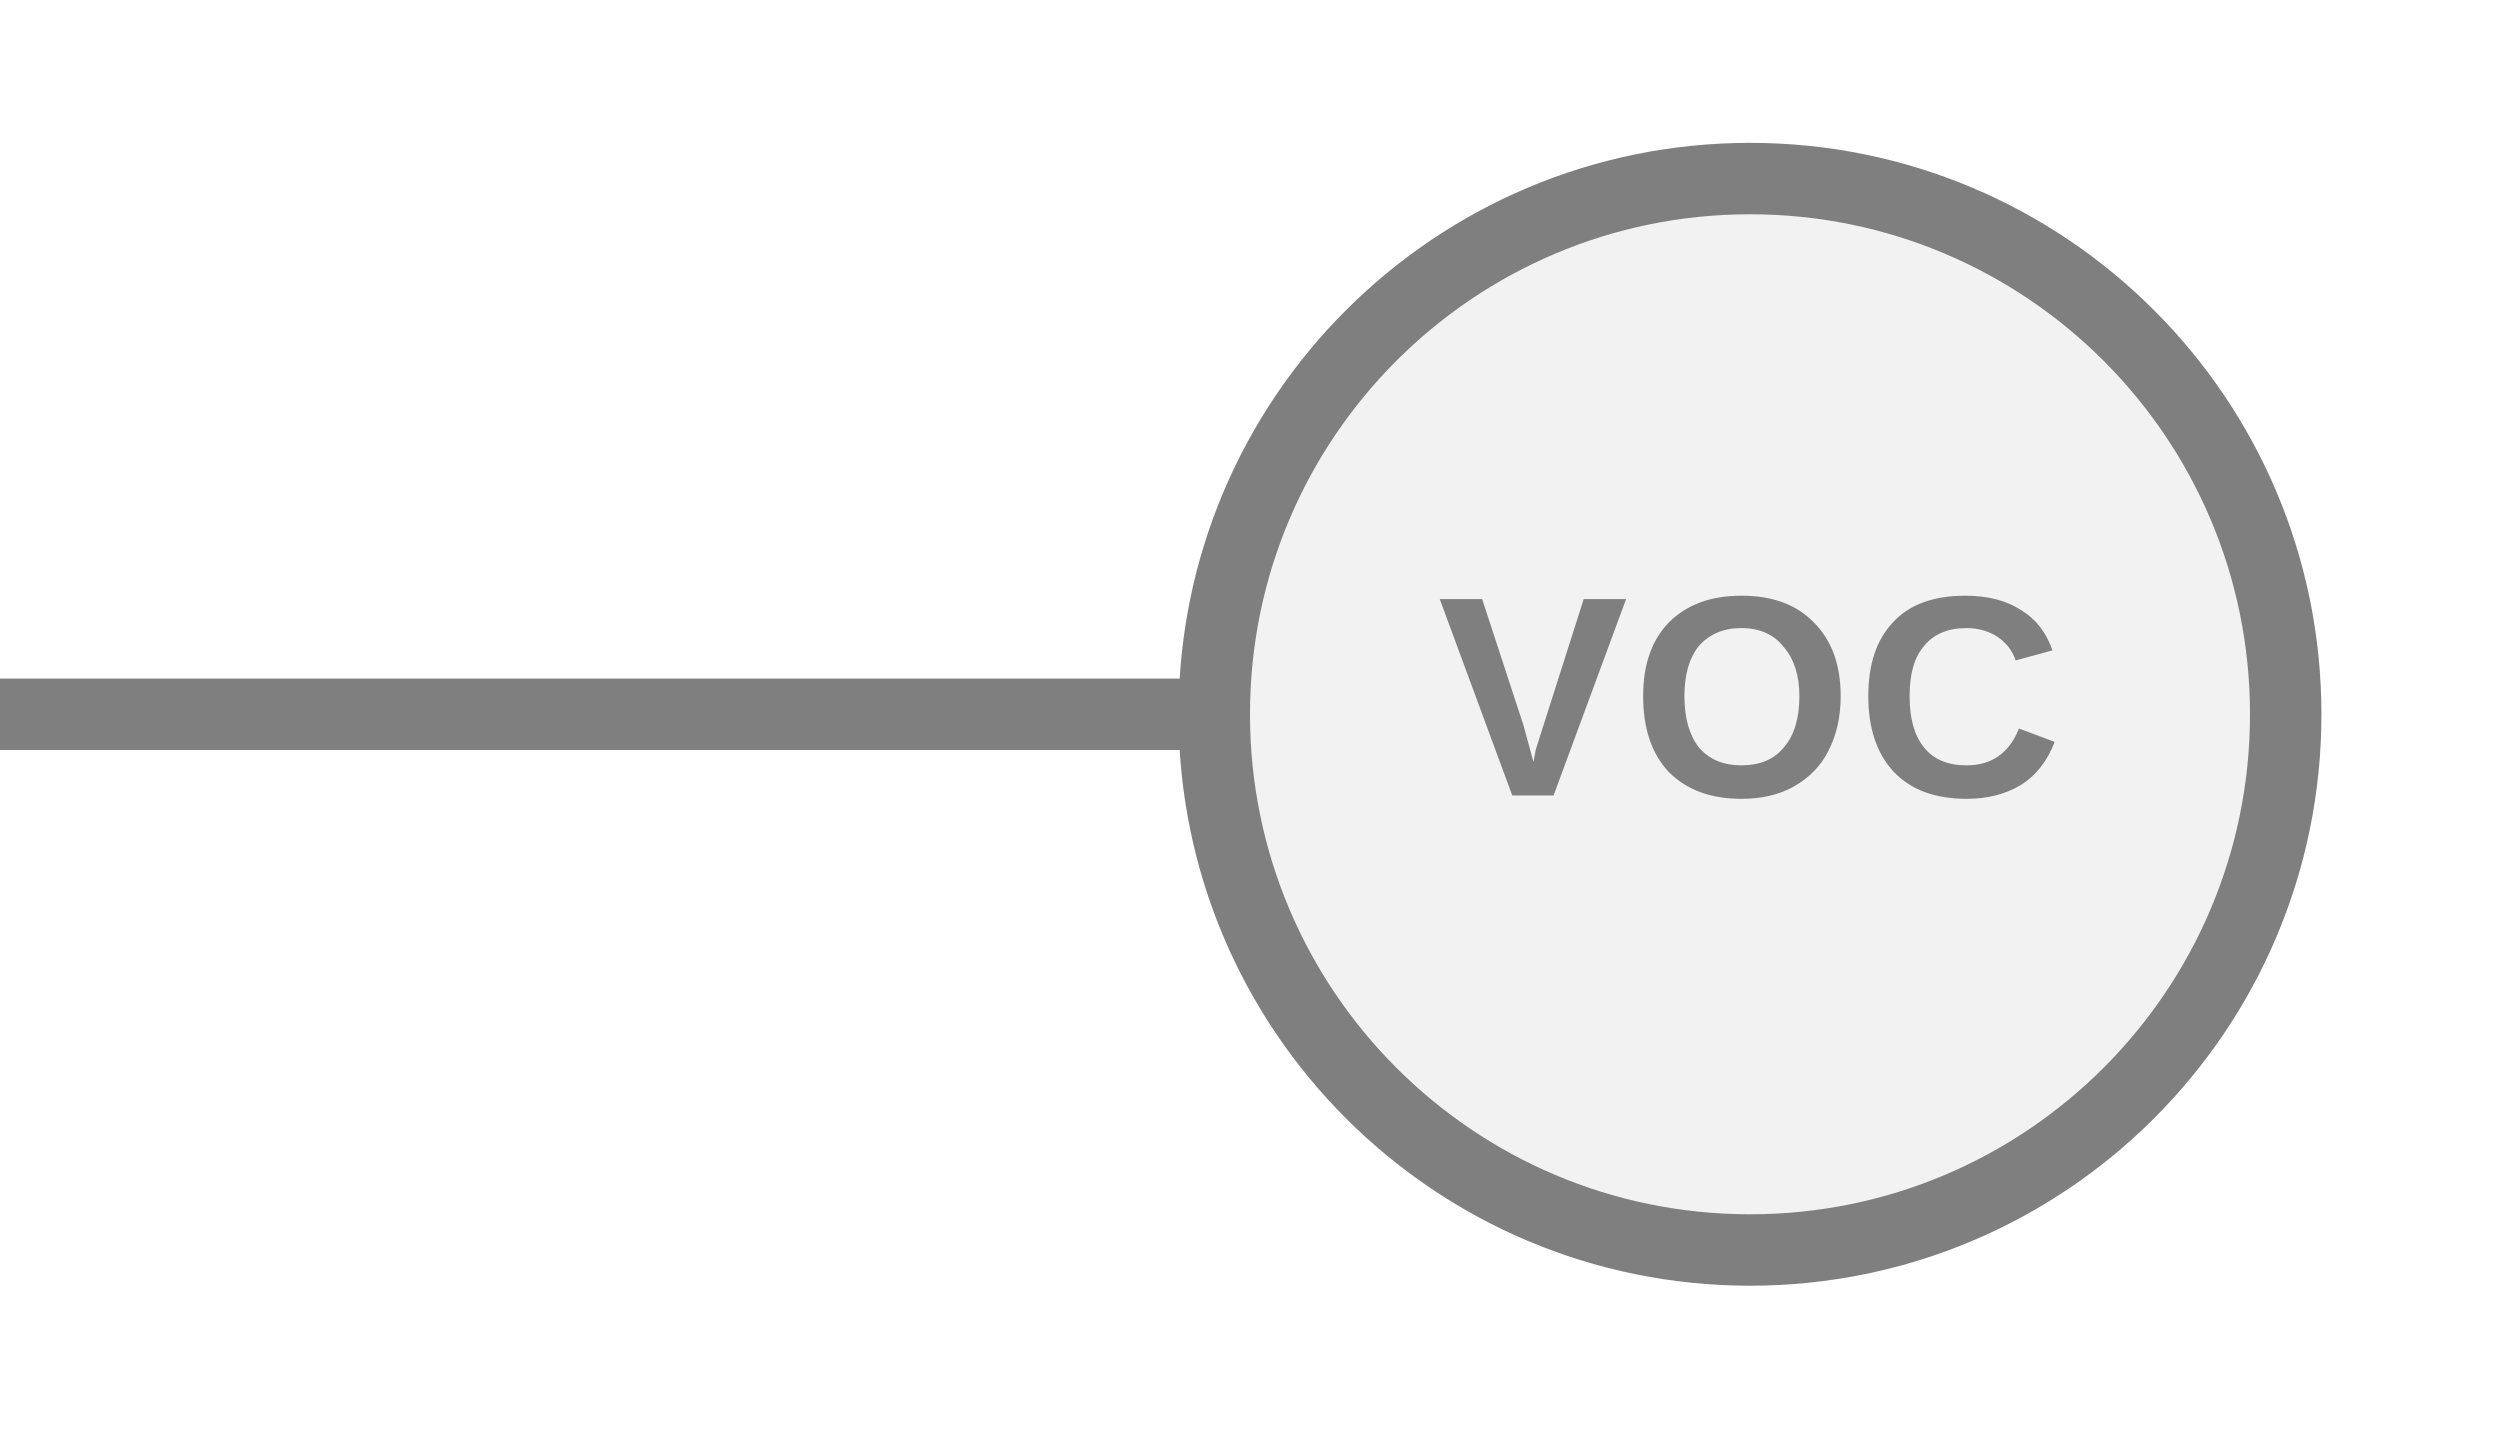
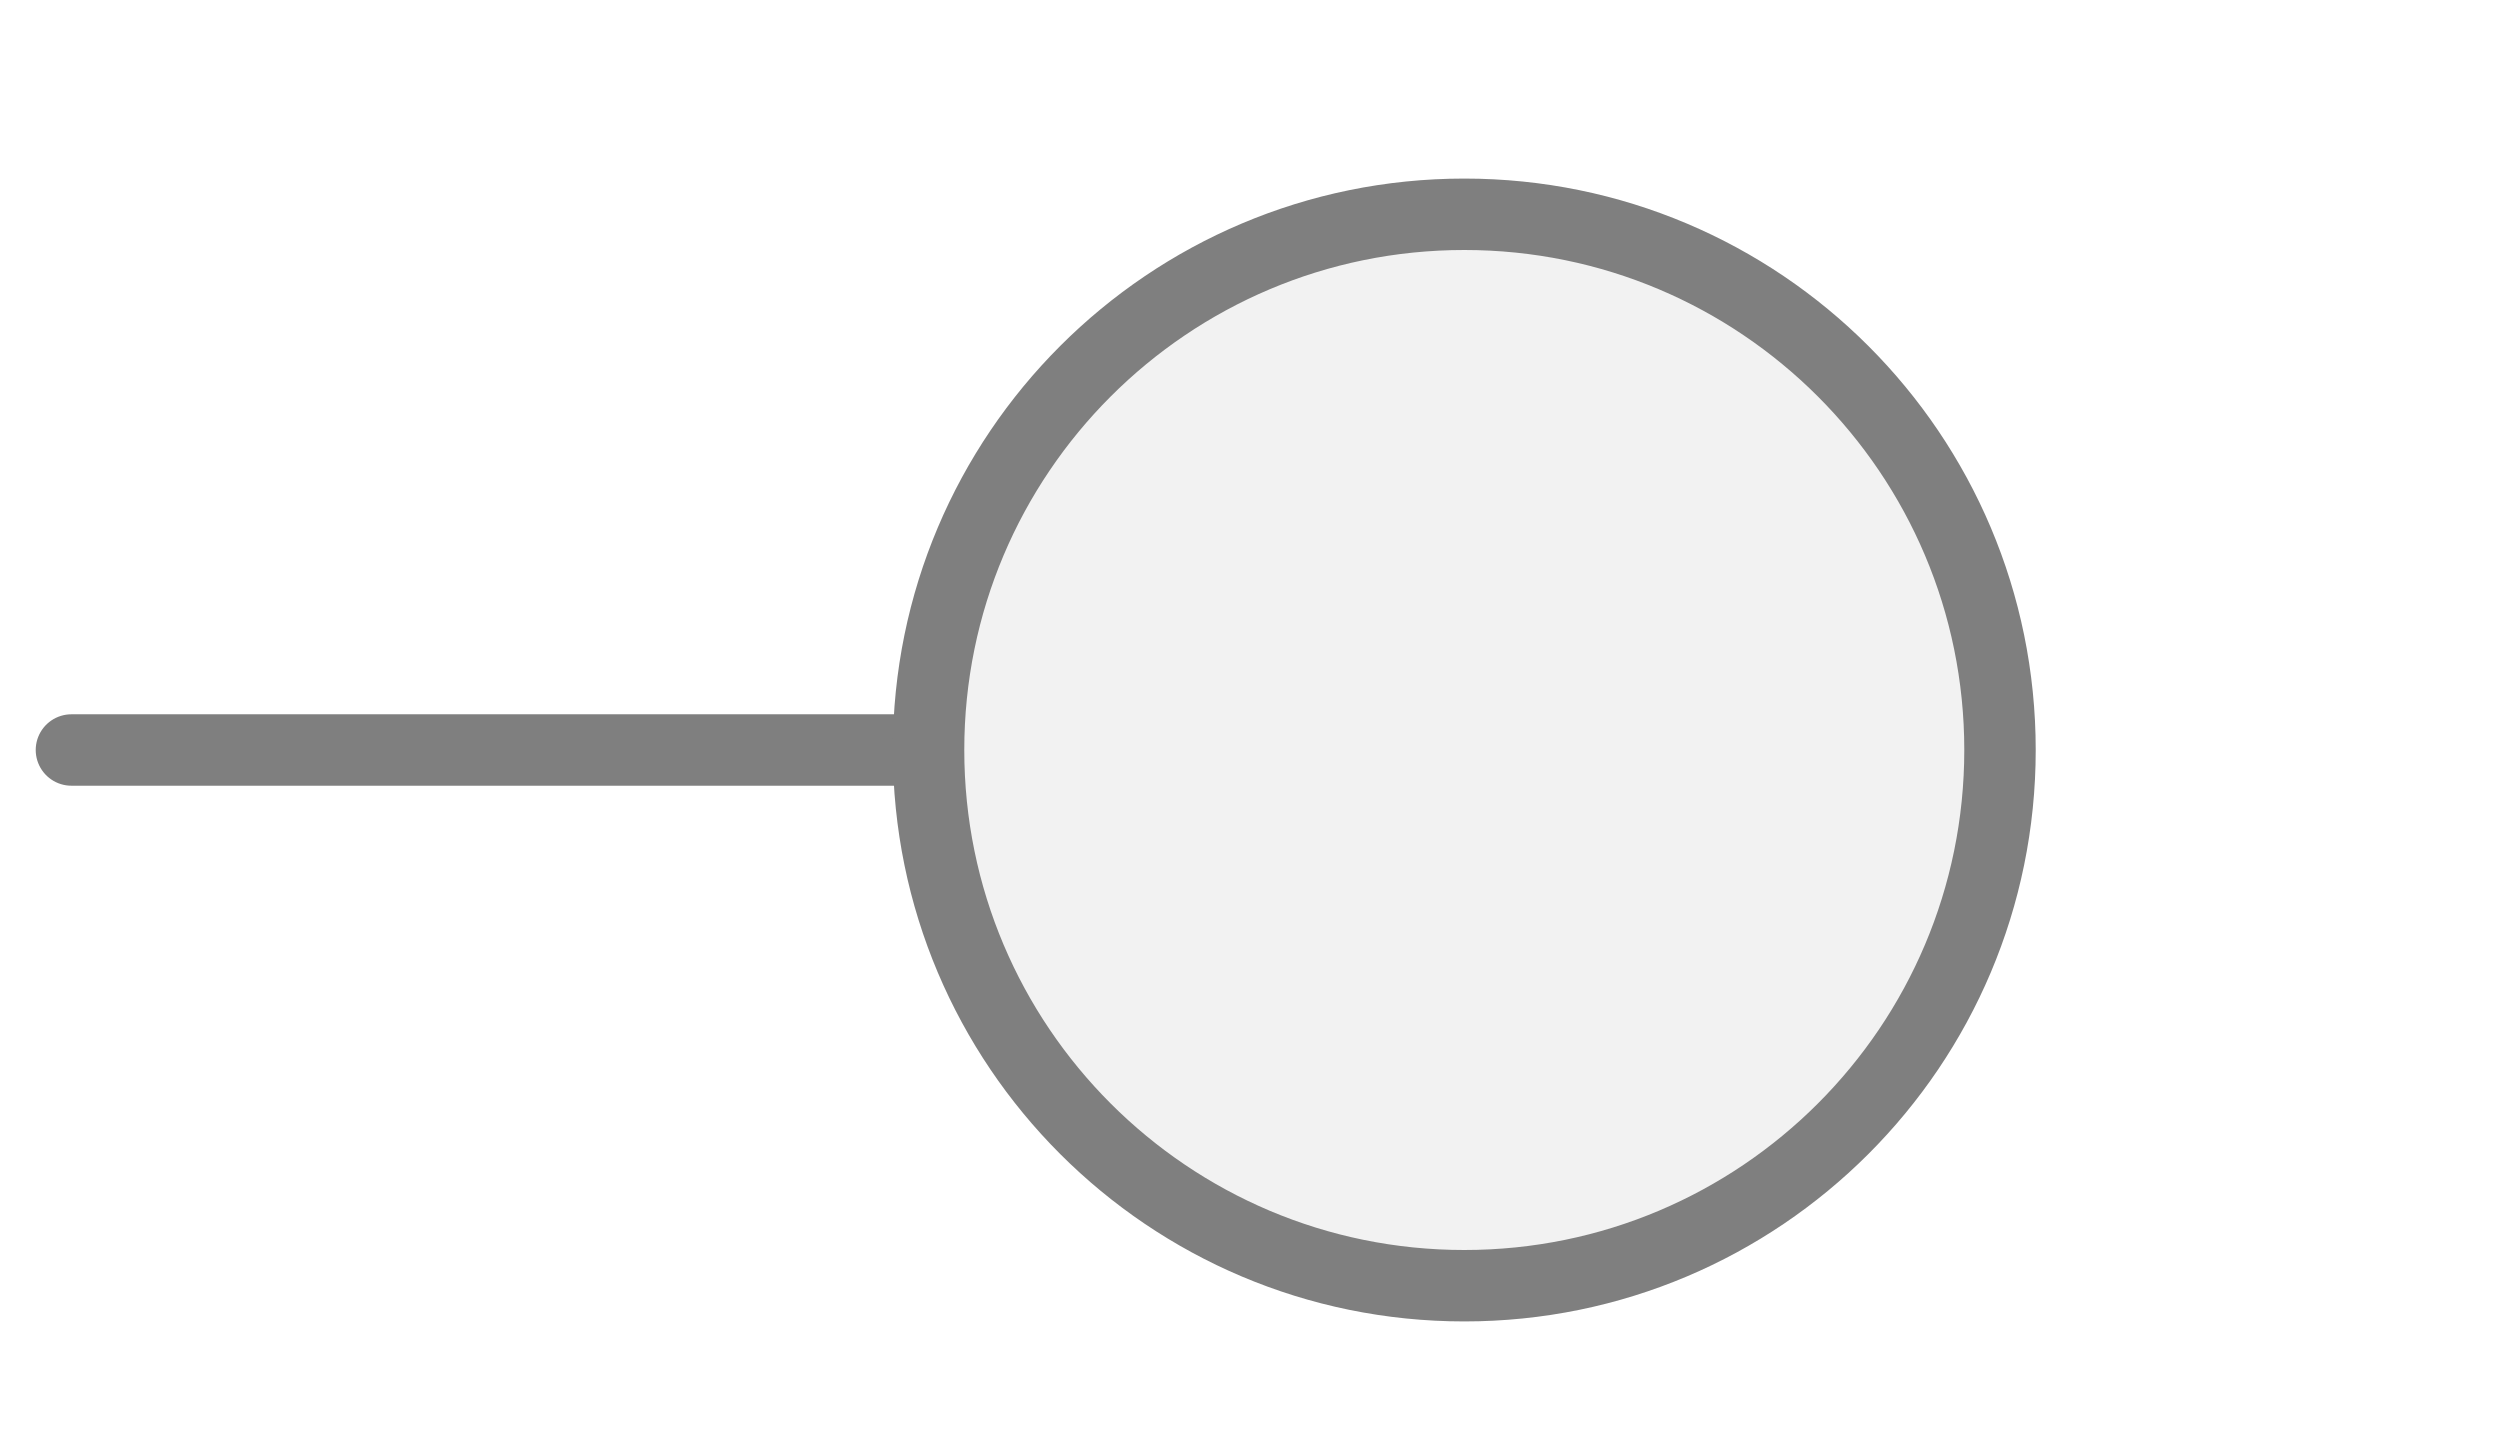
<svg xmlns="http://www.w3.org/2000/svg" width="35px" height="20px" viewBox="0 0 35 20">
-   <line x1="0" y1="10" x2="17" y2="10" stroke="#7f7f7f" stroke-width="1" stroke-linecap="round" />
-   <circle cx="24.5" cy="10" r="7.5" fill="#f2f2f2" stroke="#7f7f7f" stroke-width="1" />
-   <text x="24.5" y="10" fill="#7f7f7f" font-family="Arial, Helvetica, sans-serif" font-size="4px" font-style="normal" font-weight="600" letter-spacing="0.01em" text-anchor="middle" dominant-baseline="middle">VOC</text>
+   <line x1="13" y1="10.5" x2="1" y2="10.5" stroke="#7f7f7f" stroke-width="1" stroke-linecap="round" />
+   <circle cx="20.5" cy="10.5" r="7.5" fill="#f2f2f2" stroke="#7f7f7f" stroke-width="1" />
</svg>
